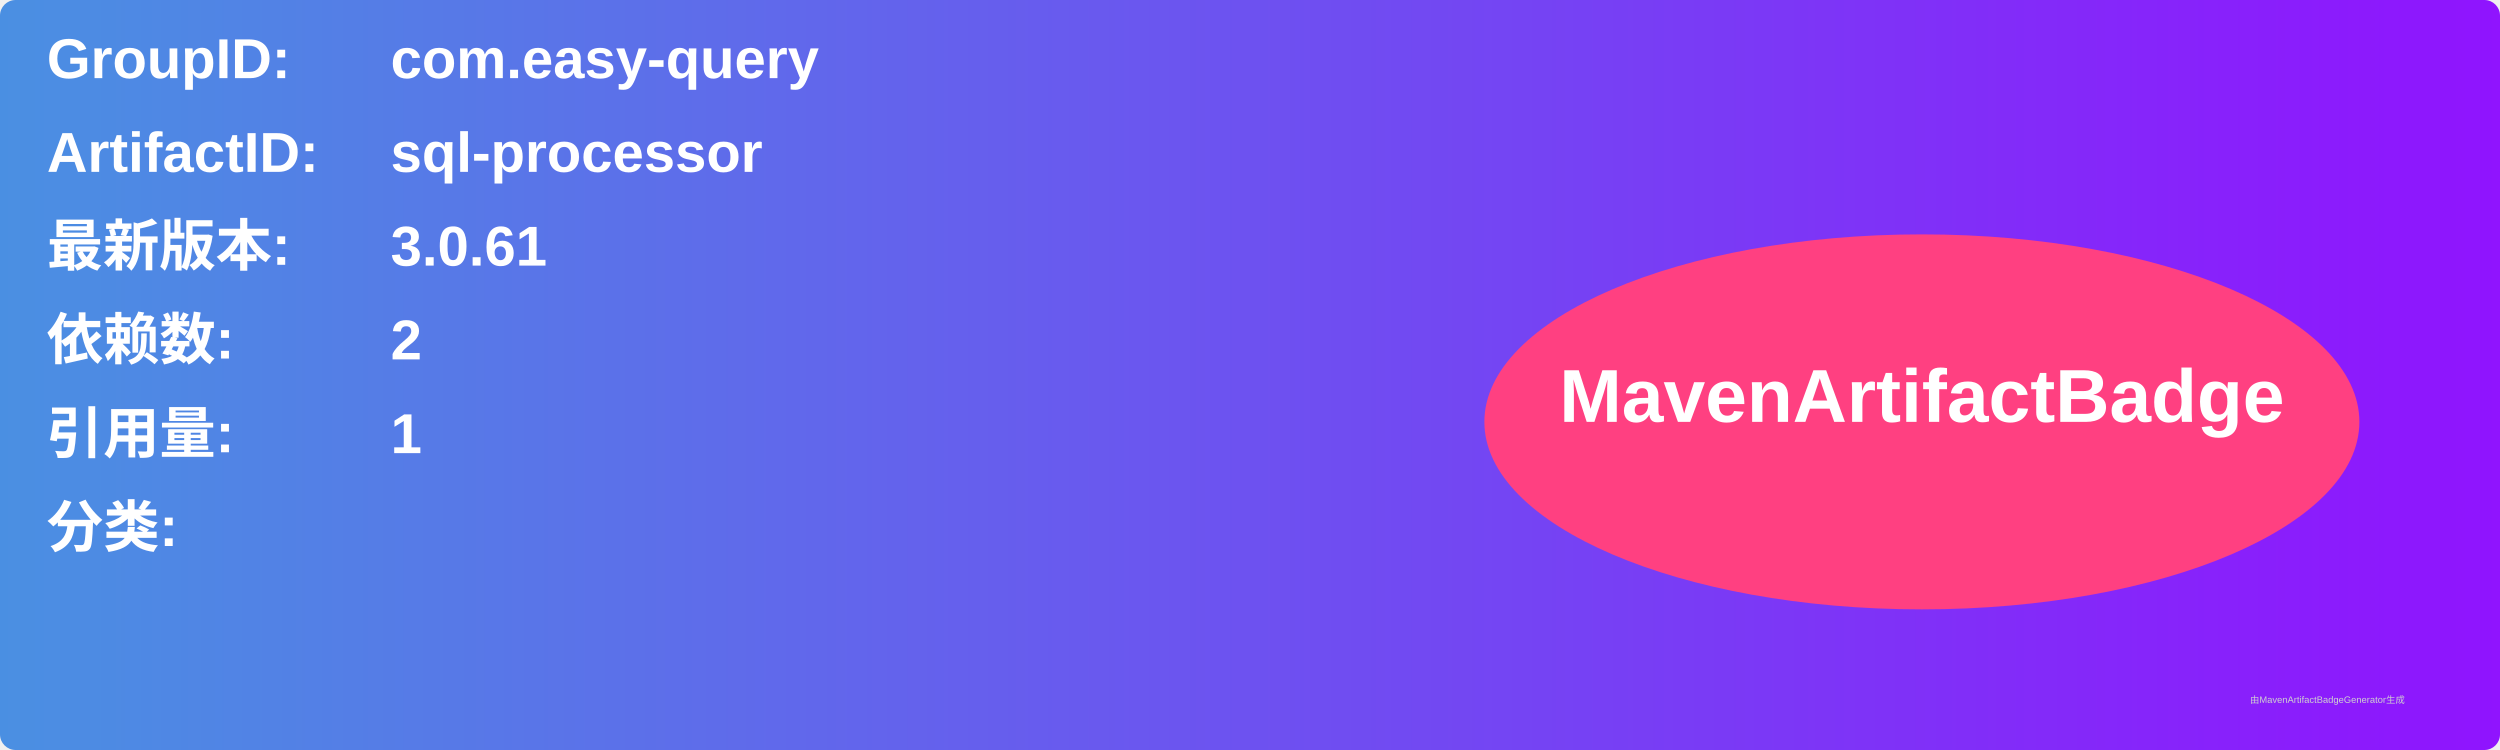
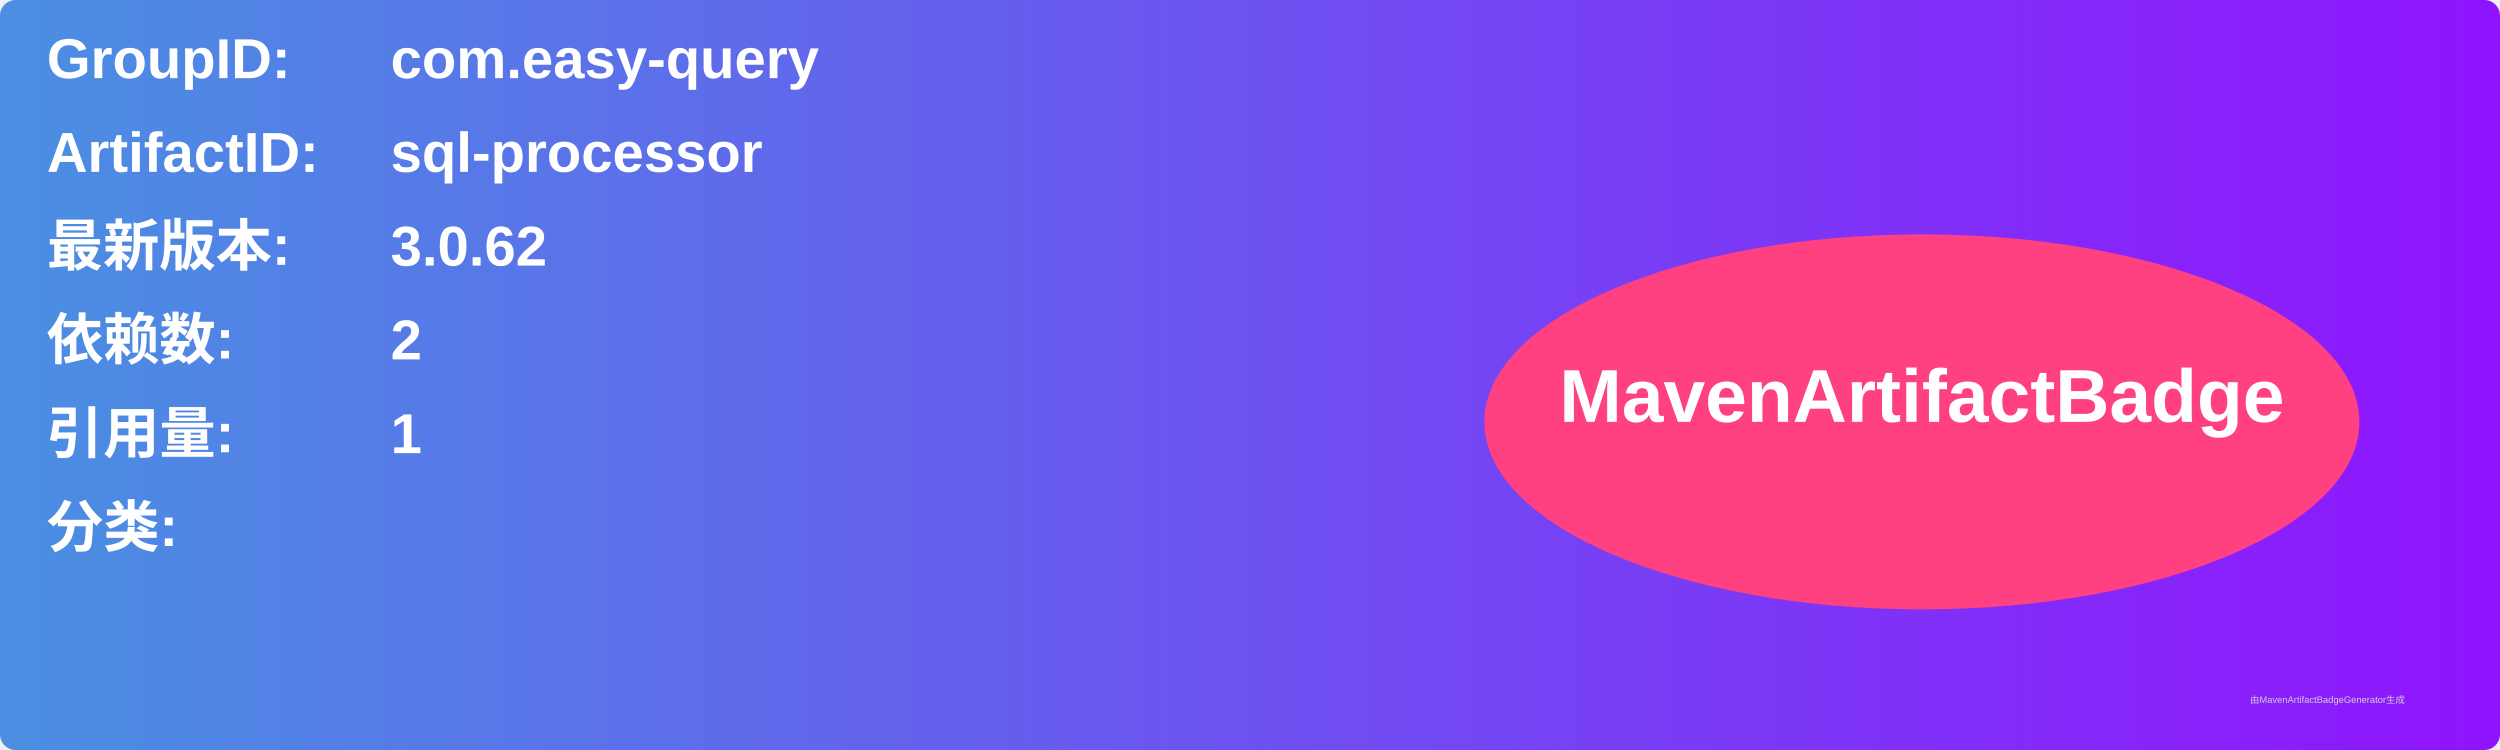
<svg xmlns="http://www.w3.org/2000/svg" width="800" height="240" viewBox="0 0 800 240">
  <linearGradient id="grad" x1="0%" y1="0%" x2="100%" y2="0%">
    <stop offset="0%" stop-color="#4a90e2" />
    <stop offset="100%" stop-color="#9013fe" />
  </linearGradient>
  <rect width="100%" height="100%" rx="5" ry="5" fill="url(#grad)" />
  <g transform="translate(15, 15)">
    <text x="0" y="10" font-family="Arial" font-size="18" fill="white" font-weight="bold" width="260">GroupID:</text>
    <text x="110" y="10" font-family="Arial" font-size="18" fill="white" font-weight="bold" width="460">com.easy-query</text>
    <text x="0" y="40" font-family="Arial" font-size="18" fill="white" font-weight="bold" width="260">ArtifactID:</text>
    <text x="110" y="40" font-family="Arial" font-size="18" fill="white" font-weight="bold" width="460">sql-processor</text>
    <text x="0" y="70" font-family="Arial" font-size="18" fill="white" font-weight="bold">最新版本:</text>
    <text x="110" y="70" font-family="Arial" font-size="18" fill="white" font-weight="bold">
-       <tspan font-weight="bold">3.0.61</tspan>
+       <tspan font-weight="bold">3.0.62</tspan>
    </text>
    <text x="0" y="100" font-family="Arial" font-size="18" fill="white" font-weight="bold">依赖数: </text>
    <text x="110" y="100" font-family="Arial" font-size="18" fill="white">
      <tspan font-weight="bold">2</tspan>
    </text>
    <text x="0" y="130" font-family="Arial" font-size="18" fill="white" font-weight="bold">引用量: </text>
    <text x="110" y="130" font-family="Arial" font-size="18" fill="white">
      <tspan font-weight="bold">1</tspan>
    </text>
    <text x="0" y="160" font-family="Arial" font-size="18" fill="white" font-weight="bold">分类:</text>
    <text x="10" y="190" font-family="Arial" font-size="10" fill="white">
      <tspan font-weight="bold" />
    </text>
    <ellipse cx="600" cy="120" rx="140" ry="60" fill="#ff4081" />
    <text x="600" y="120" text-anchor="middle" font-family="Arial" font-size="24" fill="white" font-weight="bold">MavenArtifactBadge</text>
  </g>
  <text x="720" y="225" font-family="Arial" font-size="3" fill="#d0d0d0">由MavenArtifactBadgeGenerator生成</text>
</svg>
